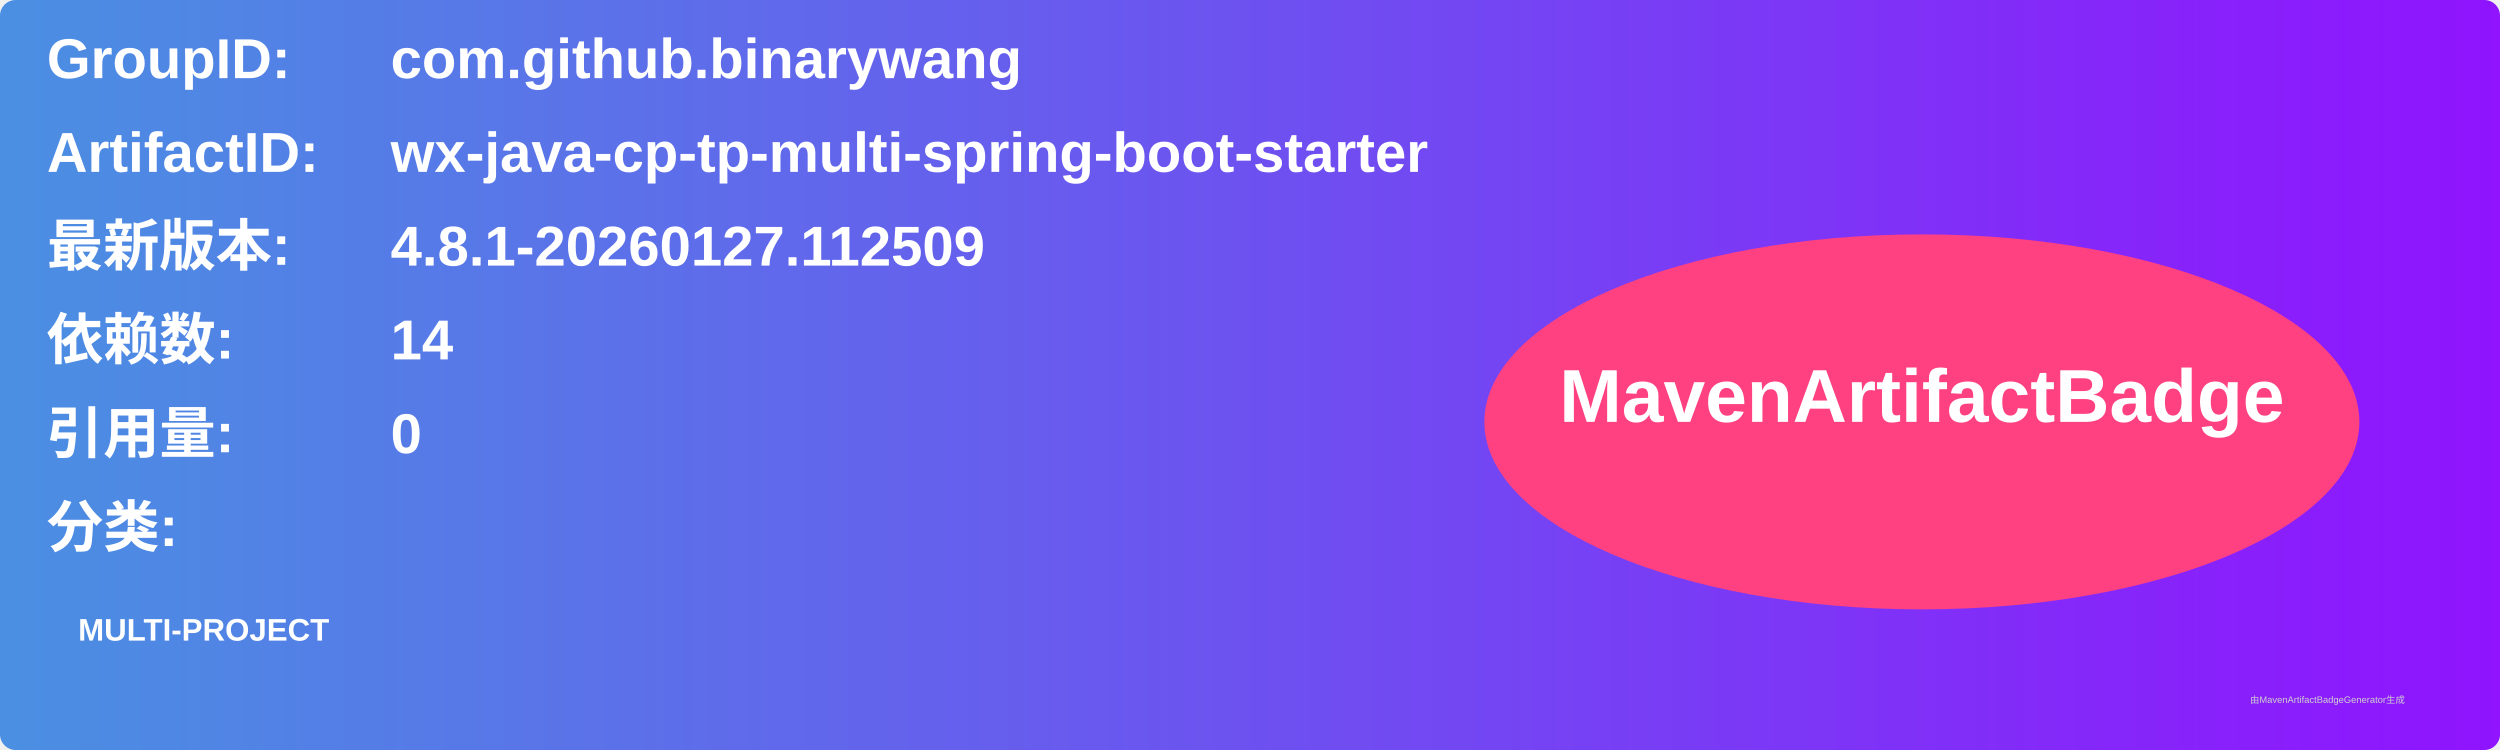
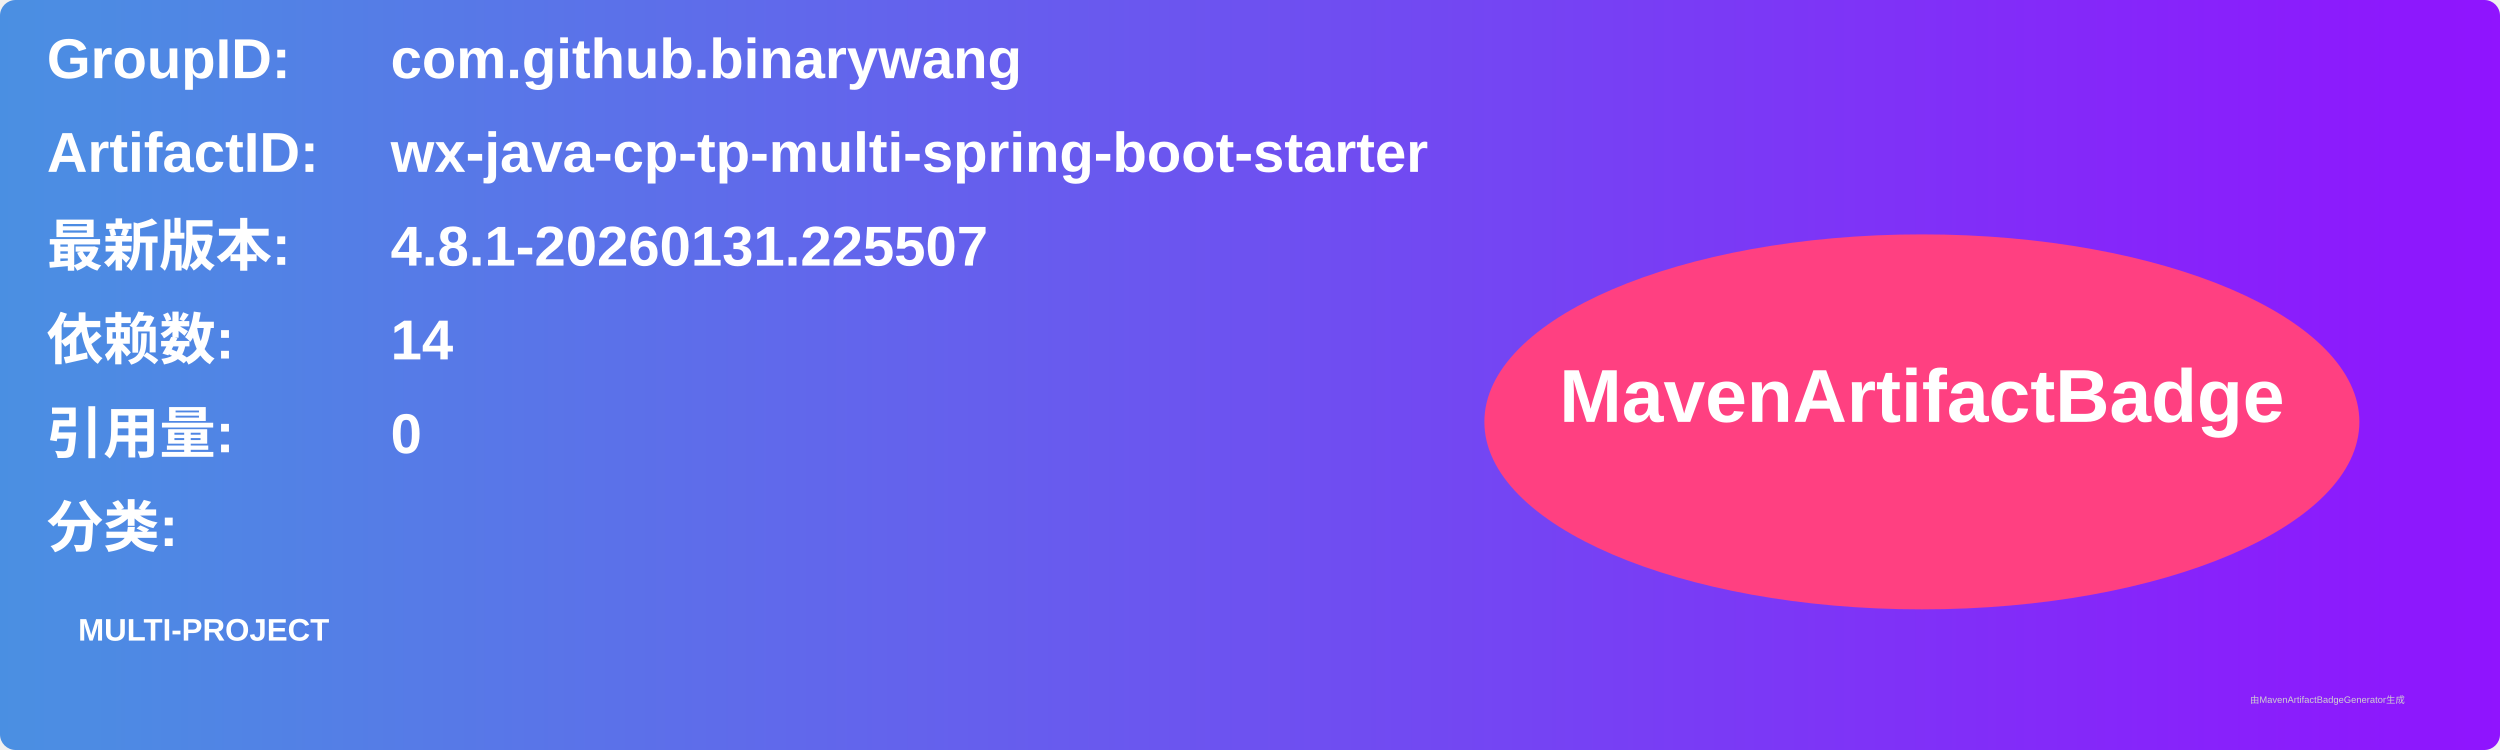
<svg xmlns="http://www.w3.org/2000/svg" width="800" height="240" viewBox="0 0 800 240">
  <linearGradient id="grad" x1="0%" y1="0%" x2="100%" y2="0%">
    <stop offset="0%" stop-color="#4a90e2" />
    <stop offset="100%" stop-color="#9013fe" />
  </linearGradient>
  <rect width="100%" height="100%" rx="5" ry="5" fill="url(#grad)" />
  <g transform="translate(15, 15)">
    <text x="0" y="10" font-family="Arial" font-size="18" fill="white" font-weight="bold" width="260">GroupID:</text>
    <text x="110" y="10" font-family="Arial" font-size="18" fill="white" font-weight="bold" width="460">com.github.binarywang</text>
    <text x="0" y="40" font-family="Arial" font-size="18" fill="white" font-weight="bold" width="260">ArtifactID:</text>
    <text x="110" y="40" font-family="Arial" font-size="18" fill="white" font-weight="bold" width="460">wx-java-cp-tp-multi-spring-boot-starter</text>
    <text x="0" y="70" font-family="Arial" font-size="18" fill="white" font-weight="bold">最新版本:</text>
    <text x="110" y="70" font-family="Arial" font-size="18" fill="white" font-weight="bold">
-       <tspan font-weight="bold">4.8.1-20260127.112509</tspan>
+       <tspan font-weight="bold">4.8.1-20260131.225507</tspan>
    </text>
    <text x="0" y="100" font-family="Arial" font-size="18" fill="white" font-weight="bold">依赖数: </text>
    <text x="110" y="100" font-family="Arial" font-size="18" fill="white">
      <tspan font-weight="bold">14</tspan>
    </text>
    <text x="0" y="130" font-family="Arial" font-size="18" fill="white" font-weight="bold">引用量: </text>
    <text x="110" y="130" font-family="Arial" font-size="18" fill="white">
      <tspan font-weight="bold">0</tspan>
    </text>
    <text x="0" y="160" font-family="Arial" font-size="18" fill="white" font-weight="bold">分类:</text>
    <text x="10" y="190" font-family="Arial" font-size="10" fill="white">
      <tspan font-weight="bold">MULTI-PROJECT</tspan>
    </text>
    <ellipse cx="600" cy="120" rx="140" ry="60" fill="#ff4081" />
    <text x="600" y="120" text-anchor="middle" font-family="Arial" font-size="24" fill="white" font-weight="bold">MavenArtifactBadge</text>
  </g>
  <text x="720" y="225" font-family="Arial" font-size="3" fill="#d0d0d0">由MavenArtifactBadgeGenerator生成</text>
</svg>
